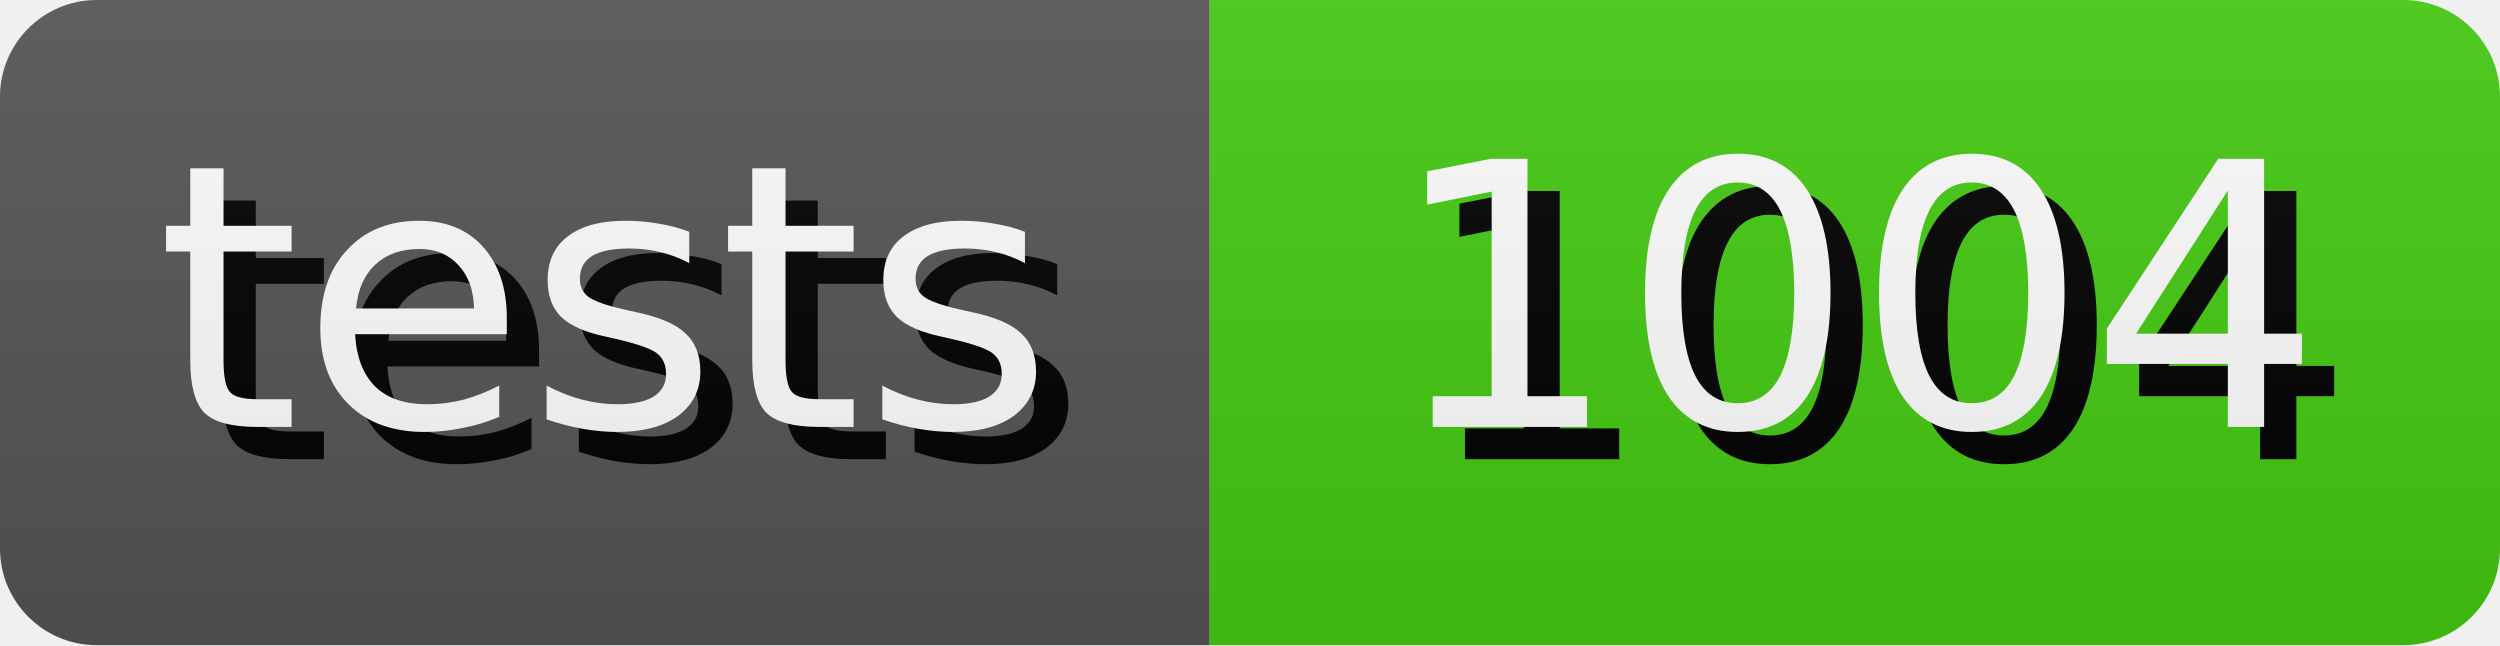
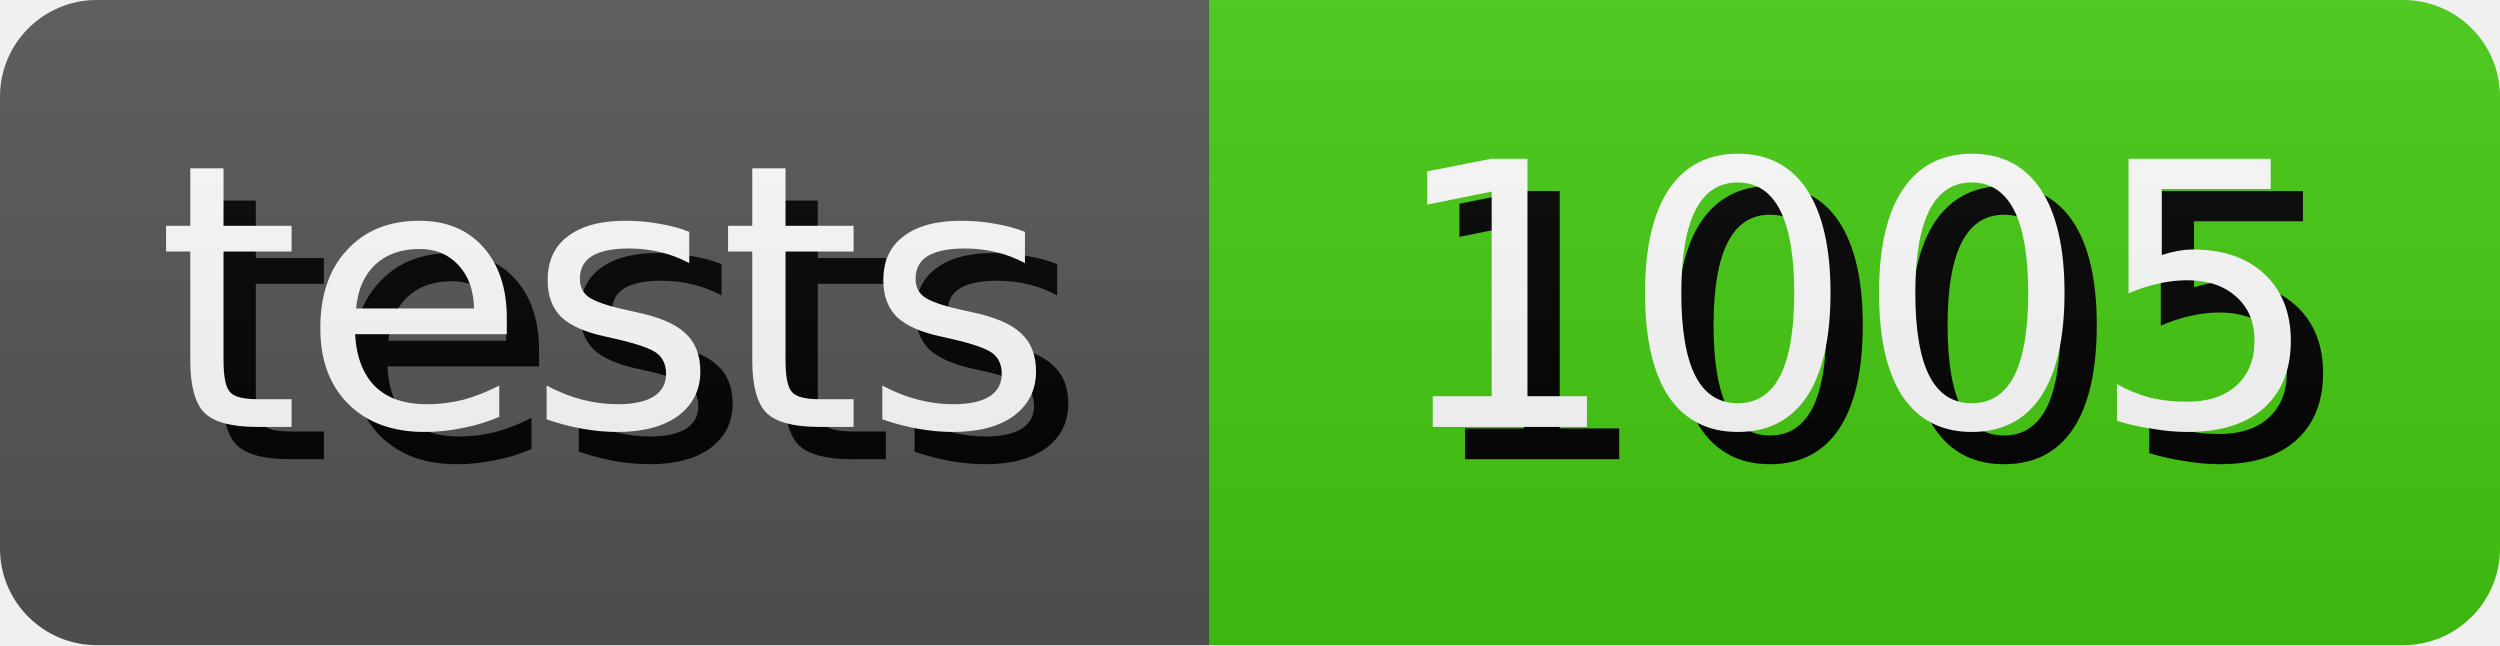
- <svg xmlns="http://www.w3.org/2000/svg" width="77.5" height="20" role="img" aria-label="tests: 1004">
+ <svg xmlns="http://www.w3.org/2000/svg" width="77.5" height="20" role="img" aria-label="tests: 1005">
  <style>
        rect {
            height: 20px;
        }

        text {
            text-rendering: geometricPrecision;
            dominant-baseline: middle;
            text-anchor: middle;
            font-family: Verdana,Geneva,DejaVu Sans,sans-serif;
            font-size: 11.4px;
            fill: #fff;
        }

        .shadow {
            transform: translate(1px, 1px);
            fill: #010101;
        }
    </style>
  <linearGradient id="s" x2="0" y2="100%">
    <stop offset="0" stop-color="#bbb" stop-opacity=".1" />
    <stop offset="1" stop-opacity=".1" />
  </linearGradient>
  <clipPath id="r">
    <rect width="100%" rx="3" fill="#fff" />
  </clipPath>
  <g clip-path="url(#r)">
    <g>
      <rect width="37.5" fill="#555" />
      <text x="18.75" y="10.0" class="shadow">tests</text>
      <text x="18.75" y="10.0">tests</text>
    </g>
    <g transform="translate(37.5 0)">
      <rect width="40.0" fill="#4c1" />
-       <text x="20.0" y="10.0" class="shadow">1004</text>
-       <text x="20.0" y="10.0">1004</text>
+       <text x="20.0" y="10.0" class="shadow">1005</text>
+       <text x="20.0" y="10.0">1005</text>
    </g>
    <rect width="100%" height="100%" fill="url(#s)" />
  </g>
</svg>
